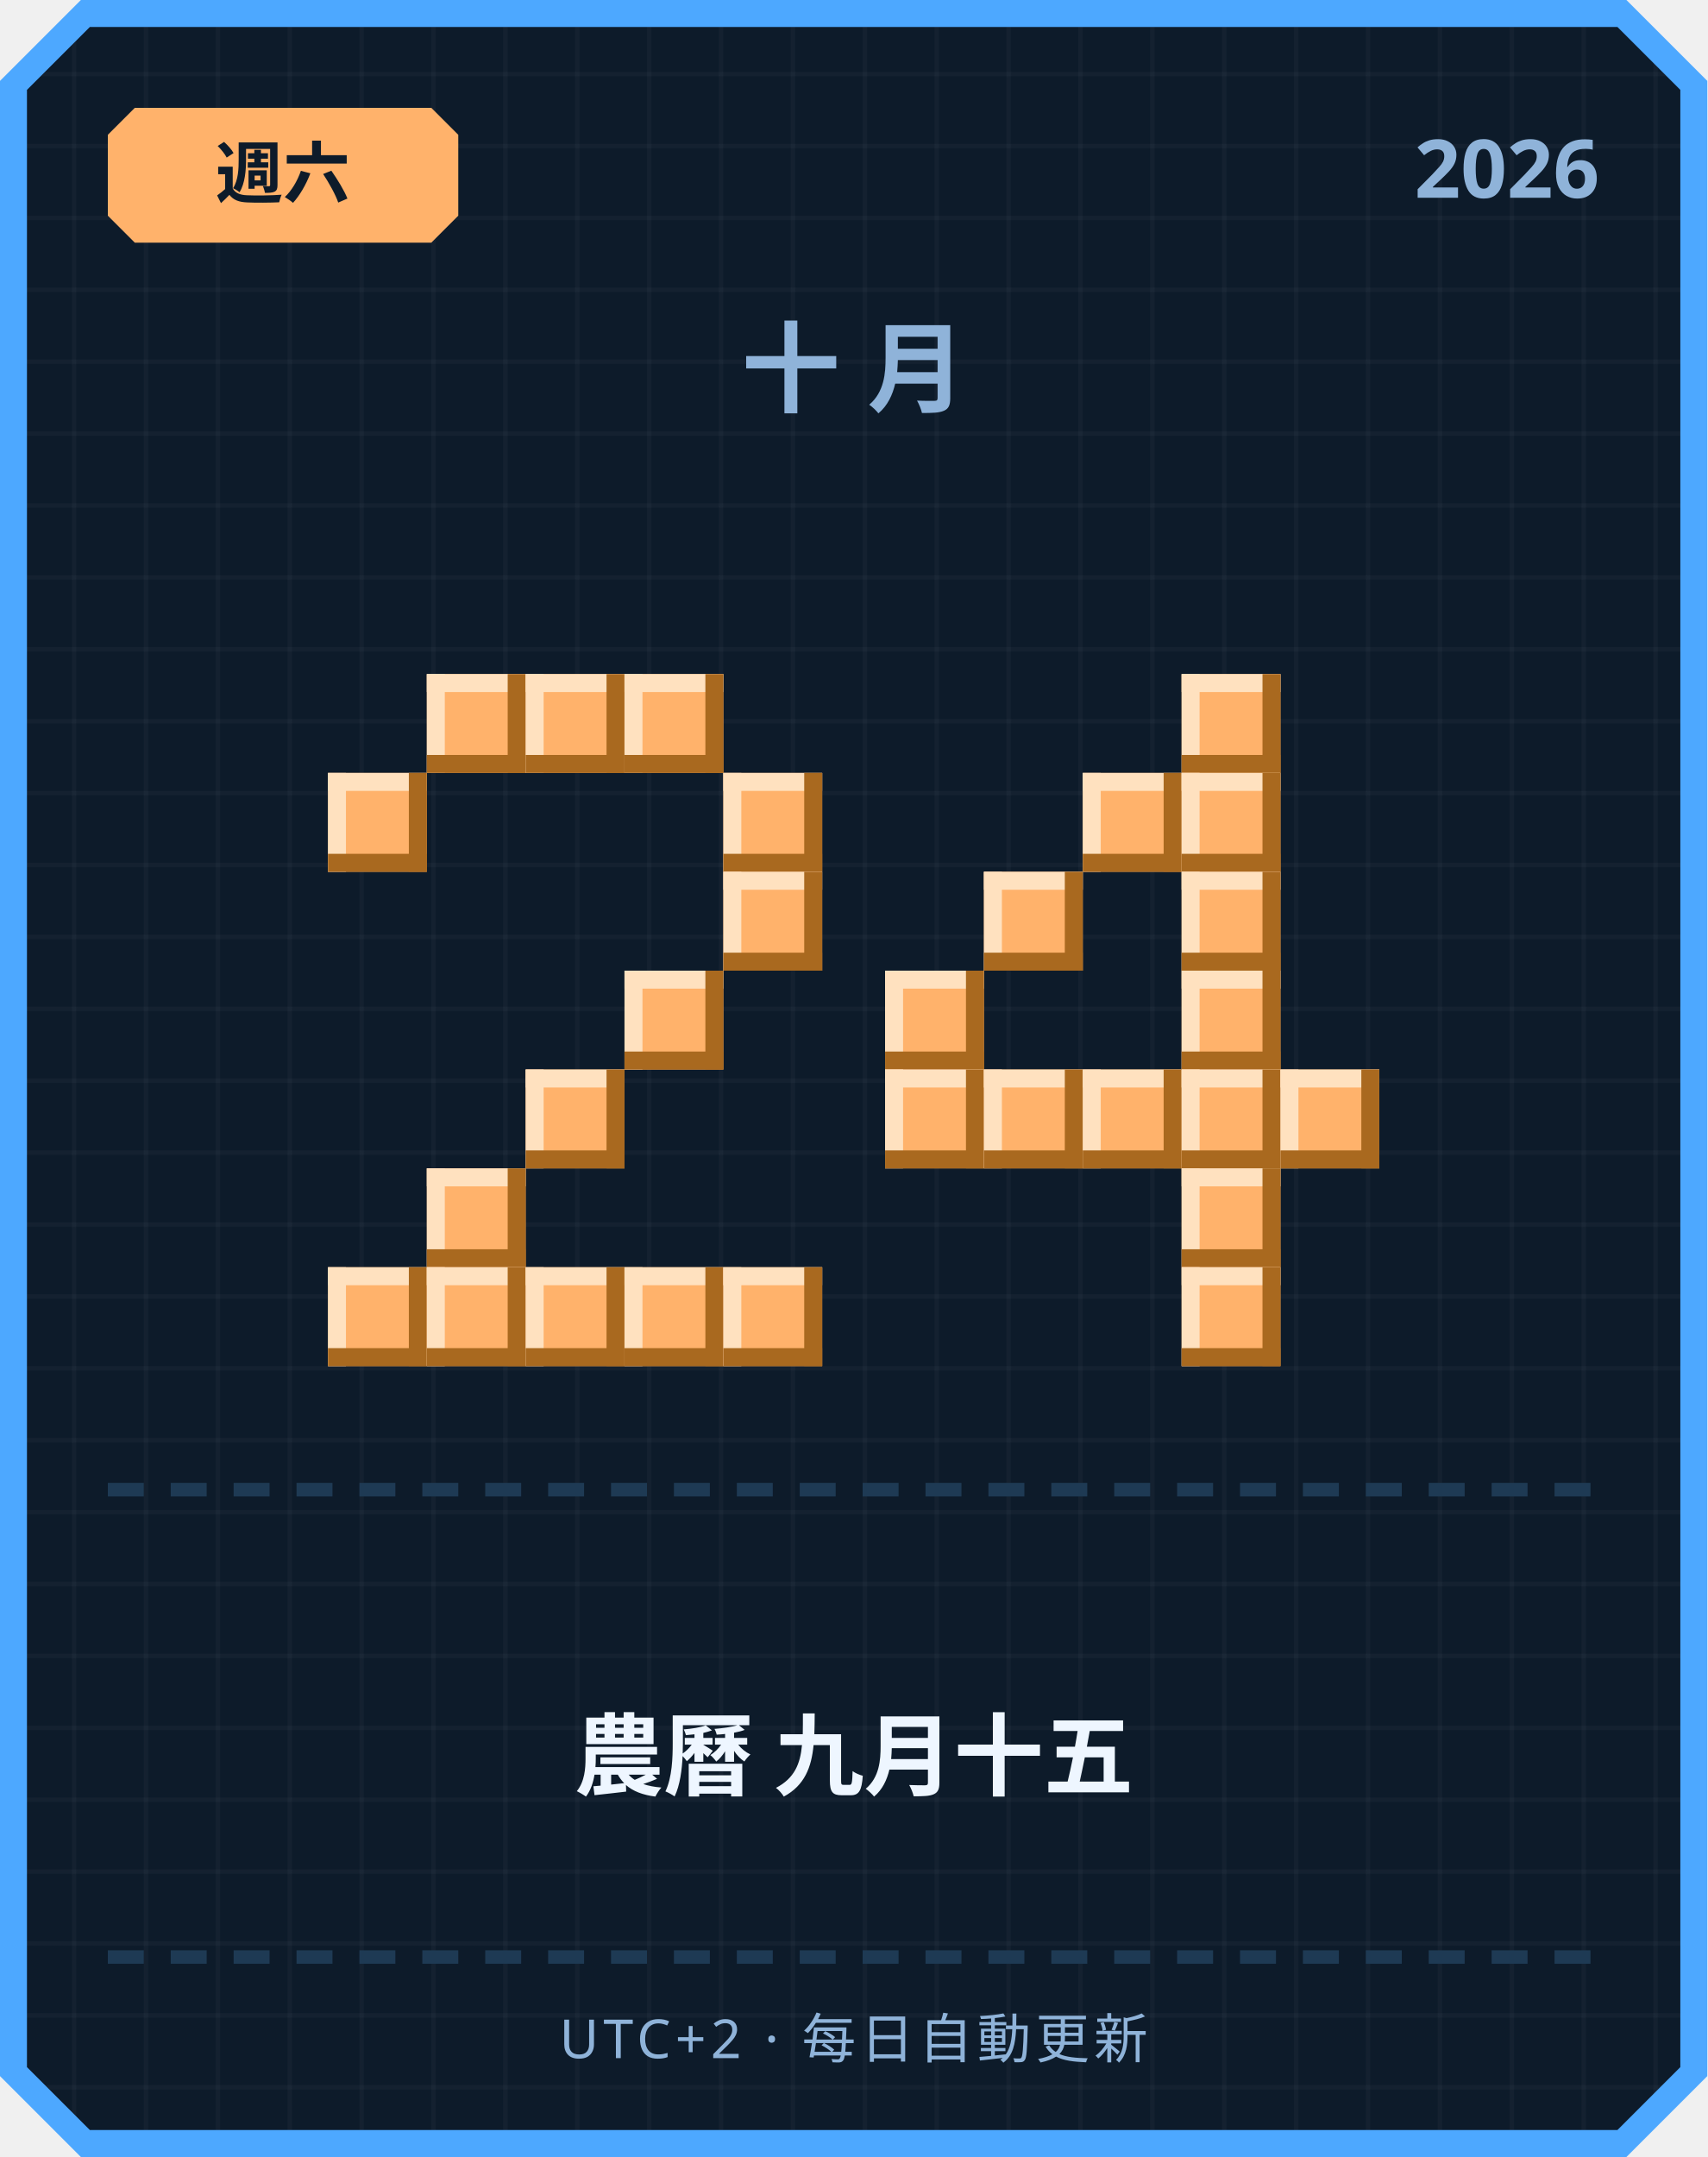
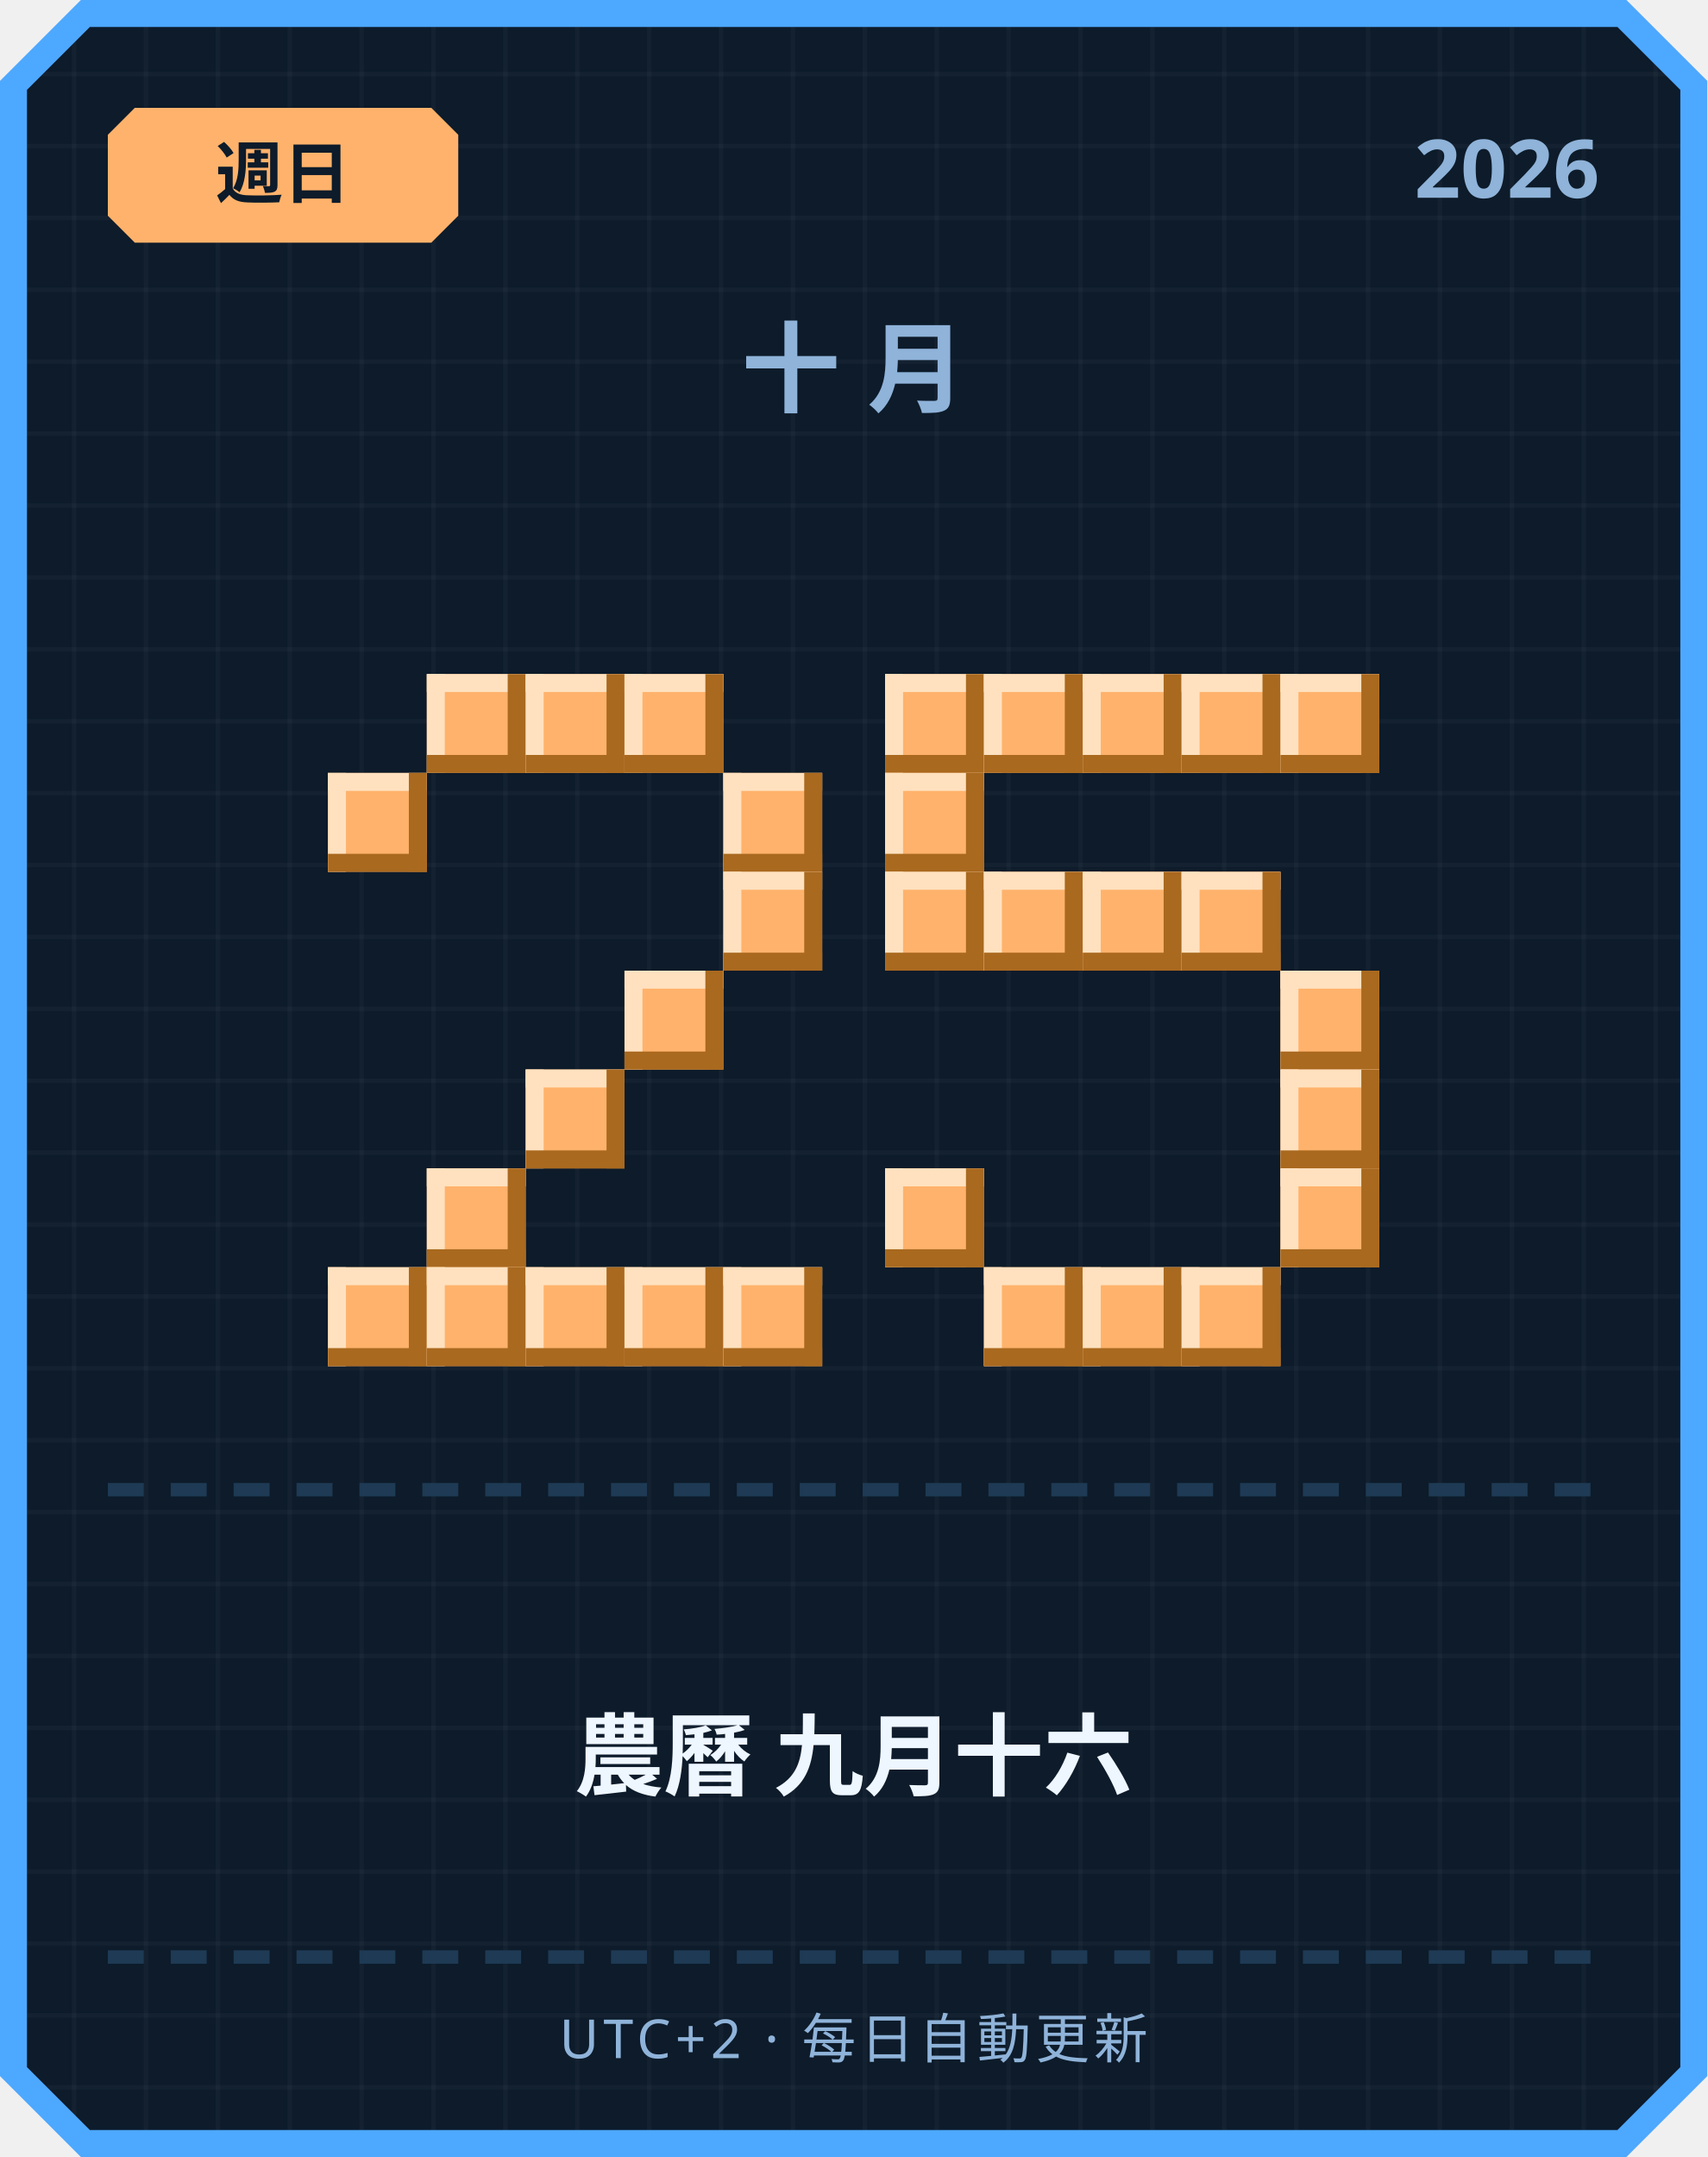
<svg xmlns="http://www.w3.org/2000/svg" width="380" height="480" viewBox="0 0 380 480">
  <defs>
    <pattern id="grid" width="16" height="16" patternUnits="userSpaceOnUse">
      <rect width="16" height="16" fill="#0d1b2a" />
      <rect width="1" height="16" fill="#ffffff" opacity="0.03" />
      <rect width="16" height="1" fill="#ffffff" opacity="0.03" />
    </pattern>
  </defs>
  <path d="M 18,0 L 362,0 L 380,18 L 380,462 L 362,480 L 18,480 L 0,462 L 0,18 Z" fill="#4da8ff" />
  <path d="M 20,6 L 360,6 L 374,20 L 374,460 L 360,474 L 20,474 L 6,460 L 6,20 Z" fill="url(#grid)" />
  <path d="M 30,24 L 96,24 L 102,30 L 102,48 L 96,54 L 30,54 L 24,48 L 24,30 Z" fill="#ffb26b" />
-   <text x="63" y="44" text-anchor="middle" font-family="'Segoe UI', sans-serif" font-size="15" font-weight="700" fill="#0d1b2a">週六</text>
+   <text x="63" y="44" text-anchor="middle" font-family="'Segoe UI', sans-serif" font-size="15" font-weight="700" fill="#0d1b2a">週日</text>
  <text x="356" y="44" text-anchor="end" font-family="'Segoe UI', sans-serif" font-size="18" font-weight="700" fill="#8fb3d9">2026</text>
  <text x="190" y="90" text-anchor="middle" font-family="'Segoe UI', sans-serif" font-size="22" font-weight="700" letter-spacing="6" fill="#8fb3d9">十月</text>
  <rect x="95" y="150" width="22" height="22" fill="#ffb26b" />
  <rect x="95" y="150" width="22" height="4" fill="#ffe1bf" />
  <rect x="95" y="150" width="4" height="22" fill="#ffe1bf" />
  <rect x="95" y="168" width="22" height="4" fill="#a9691f" />
  <rect x="113" y="150" width="4" height="22" fill="#a9691f" />
  <rect x="117" y="150" width="22" height="22" fill="#ffb26b" />
  <rect x="117" y="150" width="22" height="4" fill="#ffe1bf" />
  <rect x="117" y="150" width="4" height="22" fill="#ffe1bf" />
  <rect x="117" y="168" width="22" height="4" fill="#a9691f" />
  <rect x="135" y="150" width="4" height="22" fill="#a9691f" />
  <rect x="139" y="150" width="22" height="22" fill="#ffb26b" />
  <rect x="139" y="150" width="22" height="4" fill="#ffe1bf" />
  <rect x="139" y="150" width="4" height="22" fill="#ffe1bf" />
  <rect x="139" y="168" width="22" height="4" fill="#a9691f" />
  <rect x="157" y="150" width="4" height="22" fill="#a9691f" />
  <rect x="73" y="172" width="22" height="22" fill="#ffb26b" />
  <rect x="73" y="172" width="22" height="4" fill="#ffe1bf" />
  <rect x="73" y="172" width="4" height="22" fill="#ffe1bf" />
  <rect x="73" y="190" width="22" height="4" fill="#a9691f" />
  <rect x="91" y="172" width="4" height="22" fill="#a9691f" />
  <rect x="161" y="172" width="22" height="22" fill="#ffb26b" />
  <rect x="161" y="172" width="22" height="4" fill="#ffe1bf" />
  <rect x="161" y="172" width="4" height="22" fill="#ffe1bf" />
  <rect x="161" y="190" width="22" height="4" fill="#a9691f" />
  <rect x="179" y="172" width="4" height="22" fill="#a9691f" />
  <rect x="161" y="194" width="22" height="22" fill="#ffb26b" />
  <rect x="161" y="194" width="22" height="4" fill="#ffe1bf" />
  <rect x="161" y="194" width="4" height="22" fill="#ffe1bf" />
  <rect x="161" y="212" width="22" height="4" fill="#a9691f" />
  <rect x="179" y="194" width="4" height="22" fill="#a9691f" />
  <rect x="139" y="216" width="22" height="22" fill="#ffb26b" />
  <rect x="139" y="216" width="22" height="4" fill="#ffe1bf" />
  <rect x="139" y="216" width="4" height="22" fill="#ffe1bf" />
  <rect x="139" y="234" width="22" height="4" fill="#a9691f" />
  <rect x="157" y="216" width="4" height="22" fill="#a9691f" />
  <rect x="117" y="238" width="22" height="22" fill="#ffb26b" />
  <rect x="117" y="238" width="22" height="4" fill="#ffe1bf" />
  <rect x="117" y="238" width="4" height="22" fill="#ffe1bf" />
  <rect x="117" y="256" width="22" height="4" fill="#a9691f" />
  <rect x="135" y="238" width="4" height="22" fill="#a9691f" />
  <rect x="95" y="260" width="22" height="22" fill="#ffb26b" />
  <rect x="95" y="260" width="22" height="4" fill="#ffe1bf" />
  <rect x="95" y="260" width="4" height="22" fill="#ffe1bf" />
  <rect x="95" y="278" width="22" height="4" fill="#a9691f" />
  <rect x="113" y="260" width="4" height="22" fill="#a9691f" />
  <rect x="73" y="282" width="22" height="22" fill="#ffb26b" />
  <rect x="73" y="282" width="22" height="4" fill="#ffe1bf" />
  <rect x="73" y="282" width="4" height="22" fill="#ffe1bf" />
  <rect x="73" y="300" width="22" height="4" fill="#a9691f" />
  <rect x="91" y="282" width="4" height="22" fill="#a9691f" />
  <rect x="95" y="282" width="22" height="22" fill="#ffb26b" />
  <rect x="95" y="282" width="22" height="4" fill="#ffe1bf" />
  <rect x="95" y="282" width="4" height="22" fill="#ffe1bf" />
  <rect x="95" y="300" width="22" height="4" fill="#a9691f" />
  <rect x="113" y="282" width="4" height="22" fill="#a9691f" />
  <rect x="117" y="282" width="22" height="22" fill="#ffb26b" />
  <rect x="117" y="282" width="22" height="4" fill="#ffe1bf" />
  <rect x="117" y="282" width="4" height="22" fill="#ffe1bf" />
  <rect x="117" y="300" width="22" height="4" fill="#a9691f" />
  <rect x="135" y="282" width="4" height="22" fill="#a9691f" />
  <rect x="139" y="282" width="22" height="22" fill="#ffb26b" />
  <rect x="139" y="282" width="22" height="4" fill="#ffe1bf" />
  <rect x="139" y="282" width="4" height="22" fill="#ffe1bf" />
  <rect x="139" y="300" width="22" height="4" fill="#a9691f" />
  <rect x="157" y="282" width="4" height="22" fill="#a9691f" />
  <rect x="161" y="282" width="22" height="22" fill="#ffb26b" />
  <rect x="161" y="282" width="22" height="4" fill="#ffe1bf" />
  <rect x="161" y="282" width="4" height="22" fill="#ffe1bf" />
  <rect x="161" y="300" width="22" height="4" fill="#a9691f" />
  <rect x="179" y="282" width="4" height="22" fill="#a9691f" />
+   <rect x="197" y="150" width="22" height="22" fill="#ffb26b" />
+   <rect x="197" y="150" width="22" height="4" fill="#ffe1bf" />
+   <rect x="197" y="150" width="4" height="22" fill="#ffe1bf" />
+   <rect x="197" y="168" width="22" height="4" fill="#a9691f" />
+   <rect x="215" y="150" width="4" height="22" fill="#a9691f" />
+   <rect x="219" y="150" width="22" height="22" fill="#ffb26b" />
+   <rect x="219" y="150" width="22" height="4" fill="#ffe1bf" />
+   <rect x="219" y="150" width="4" height="22" fill="#ffe1bf" />
+   <rect x="219" y="168" width="22" height="4" fill="#a9691f" />
+   <rect x="237" y="150" width="4" height="22" fill="#a9691f" />
+   <rect x="241" y="150" width="22" height="22" fill="#ffb26b" />
+   <rect x="241" y="150" width="22" height="4" fill="#ffe1bf" />
+   <rect x="241" y="150" width="4" height="22" fill="#ffe1bf" />
+   <rect x="241" y="168" width="22" height="4" fill="#a9691f" />
+   <rect x="259" y="150" width="4" height="22" fill="#a9691f" />
  <rect x="263" y="150" width="22" height="22" fill="#ffb26b" />
  <rect x="263" y="150" width="22" height="4" fill="#ffe1bf" />
  <rect x="263" y="150" width="4" height="22" fill="#ffe1bf" />
  <rect x="263" y="168" width="22" height="4" fill="#a9691f" />
  <rect x="281" y="150" width="4" height="22" fill="#a9691f" />
-   <rect x="241" y="172" width="22" height="22" fill="#ffb26b" />
-   <rect x="241" y="172" width="22" height="4" fill="#ffe1bf" />
-   <rect x="241" y="172" width="4" height="22" fill="#ffe1bf" />
-   <rect x="241" y="190" width="22" height="4" fill="#a9691f" />
-   <rect x="259" y="172" width="4" height="22" fill="#a9691f" />
-   <rect x="263" y="172" width="22" height="22" fill="#ffb26b" />
-   <rect x="263" y="172" width="22" height="4" fill="#ffe1bf" />
-   <rect x="263" y="172" width="4" height="22" fill="#ffe1bf" />
-   <rect x="263" y="190" width="22" height="4" fill="#a9691f" />
-   <rect x="281" y="172" width="4" height="22" fill="#a9691f" />
+   <rect x="285" y="150" width="22" height="22" fill="#ffb26b" />
+   <rect x="285" y="150" width="22" height="4" fill="#ffe1bf" />
+   <rect x="285" y="150" width="4" height="22" fill="#ffe1bf" />
+   <rect x="285" y="168" width="22" height="4" fill="#a9691f" />
+   <rect x="303" y="150" width="4" height="22" fill="#a9691f" />
+   <rect x="197" y="172" width="22" height="22" fill="#ffb26b" />
+   <rect x="197" y="172" width="22" height="4" fill="#ffe1bf" />
+   <rect x="197" y="172" width="4" height="22" fill="#ffe1bf" />
+   <rect x="197" y="190" width="22" height="4" fill="#a9691f" />
+   <rect x="215" y="172" width="4" height="22" fill="#a9691f" />
+   <rect x="197" y="194" width="22" height="22" fill="#ffb26b" />
+   <rect x="197" y="194" width="22" height="4" fill="#ffe1bf" />
+   <rect x="197" y="194" width="4" height="22" fill="#ffe1bf" />
+   <rect x="197" y="212" width="22" height="4" fill="#a9691f" />
+   <rect x="215" y="194" width="4" height="22" fill="#a9691f" />
  <rect x="219" y="194" width="22" height="22" fill="#ffb26b" />
  <rect x="219" y="194" width="22" height="4" fill="#ffe1bf" />
  <rect x="219" y="194" width="4" height="22" fill="#ffe1bf" />
  <rect x="219" y="212" width="22" height="4" fill="#a9691f" />
  <rect x="237" y="194" width="4" height="22" fill="#a9691f" />
+   <rect x="241" y="194" width="22" height="22" fill="#ffb26b" />
+   <rect x="241" y="194" width="22" height="4" fill="#ffe1bf" />
+   <rect x="241" y="194" width="4" height="22" fill="#ffe1bf" />
+   <rect x="241" y="212" width="22" height="4" fill="#a9691f" />
+   <rect x="259" y="194" width="4" height="22" fill="#a9691f" />
  <rect x="263" y="194" width="22" height="22" fill="#ffb26b" />
  <rect x="263" y="194" width="22" height="4" fill="#ffe1bf" />
  <rect x="263" y="194" width="4" height="22" fill="#ffe1bf" />
  <rect x="263" y="212" width="22" height="4" fill="#a9691f" />
  <rect x="281" y="194" width="4" height="22" fill="#a9691f" />
-   <rect x="197" y="216" width="22" height="22" fill="#ffb26b" />
-   <rect x="197" y="216" width="22" height="4" fill="#ffe1bf" />
-   <rect x="197" y="216" width="4" height="22" fill="#ffe1bf" />
-   <rect x="197" y="234" width="22" height="4" fill="#a9691f" />
-   <rect x="215" y="216" width="4" height="22" fill="#a9691f" />
-   <rect x="263" y="216" width="22" height="22" fill="#ffb26b" />
-   <rect x="263" y="216" width="22" height="4" fill="#ffe1bf" />
-   <rect x="263" y="216" width="4" height="22" fill="#ffe1bf" />
-   <rect x="263" y="234" width="22" height="4" fill="#a9691f" />
-   <rect x="281" y="216" width="4" height="22" fill="#a9691f" />
-   <rect x="197" y="238" width="22" height="22" fill="#ffb26b" />
-   <rect x="197" y="238" width="22" height="4" fill="#ffe1bf" />
-   <rect x="197" y="238" width="4" height="22" fill="#ffe1bf" />
-   <rect x="197" y="256" width="22" height="4" fill="#a9691f" />
-   <rect x="215" y="238" width="4" height="22" fill="#a9691f" />
-   <rect x="219" y="238" width="22" height="22" fill="#ffb26b" />
-   <rect x="219" y="238" width="22" height="4" fill="#ffe1bf" />
-   <rect x="219" y="238" width="4" height="22" fill="#ffe1bf" />
-   <rect x="219" y="256" width="22" height="4" fill="#a9691f" />
-   <rect x="237" y="238" width="4" height="22" fill="#a9691f" />
-   <rect x="241" y="238" width="22" height="22" fill="#ffb26b" />
-   <rect x="241" y="238" width="22" height="4" fill="#ffe1bf" />
-   <rect x="241" y="238" width="4" height="22" fill="#ffe1bf" />
-   <rect x="241" y="256" width="22" height="4" fill="#a9691f" />
-   <rect x="259" y="238" width="4" height="22" fill="#a9691f" />
-   <rect x="263" y="238" width="22" height="22" fill="#ffb26b" />
-   <rect x="263" y="238" width="22" height="4" fill="#ffe1bf" />
-   <rect x="263" y="238" width="4" height="22" fill="#ffe1bf" />
-   <rect x="263" y="256" width="22" height="4" fill="#a9691f" />
-   <rect x="281" y="238" width="4" height="22" fill="#a9691f" />
+   <rect x="285" y="216" width="22" height="22" fill="#ffb26b" />
+   <rect x="285" y="216" width="22" height="4" fill="#ffe1bf" />
+   <rect x="285" y="216" width="4" height="22" fill="#ffe1bf" />
+   <rect x="285" y="234" width="22" height="4" fill="#a9691f" />
+   <rect x="303" y="216" width="4" height="22" fill="#a9691f" />
  <rect x="285" y="238" width="22" height="22" fill="#ffb26b" />
  <rect x="285" y="238" width="22" height="4" fill="#ffe1bf" />
  <rect x="285" y="238" width="4" height="22" fill="#ffe1bf" />
  <rect x="285" y="256" width="22" height="4" fill="#a9691f" />
  <rect x="303" y="238" width="4" height="22" fill="#a9691f" />
-   <rect x="263" y="260" width="22" height="22" fill="#ffb26b" />
-   <rect x="263" y="260" width="22" height="4" fill="#ffe1bf" />
-   <rect x="263" y="260" width="4" height="22" fill="#ffe1bf" />
-   <rect x="263" y="278" width="22" height="4" fill="#a9691f" />
-   <rect x="281" y="260" width="4" height="22" fill="#a9691f" />
+   <rect x="197" y="260" width="22" height="22" fill="#ffb26b" />
+   <rect x="197" y="260" width="22" height="4" fill="#ffe1bf" />
+   <rect x="197" y="260" width="4" height="22" fill="#ffe1bf" />
+   <rect x="197" y="278" width="22" height="4" fill="#a9691f" />
+   <rect x="215" y="260" width="4" height="22" fill="#a9691f" />
+   <rect x="285" y="260" width="22" height="22" fill="#ffb26b" />
+   <rect x="285" y="260" width="22" height="4" fill="#ffe1bf" />
+   <rect x="285" y="260" width="4" height="22" fill="#ffe1bf" />
+   <rect x="285" y="278" width="22" height="4" fill="#a9691f" />
+   <rect x="303" y="260" width="4" height="22" fill="#a9691f" />
+   <rect x="219" y="282" width="22" height="22" fill="#ffb26b" />
+   <rect x="219" y="282" width="22" height="4" fill="#ffe1bf" />
+   <rect x="219" y="282" width="4" height="22" fill="#ffe1bf" />
+   <rect x="219" y="300" width="22" height="4" fill="#a9691f" />
+   <rect x="237" y="282" width="4" height="22" fill="#a9691f" />
+   <rect x="241" y="282" width="22" height="22" fill="#ffb26b" />
+   <rect x="241" y="282" width="22" height="4" fill="#ffe1bf" />
+   <rect x="241" y="282" width="4" height="22" fill="#ffe1bf" />
+   <rect x="241" y="300" width="22" height="4" fill="#a9691f" />
+   <rect x="259" y="282" width="4" height="22" fill="#a9691f" />
  <rect x="263" y="282" width="22" height="22" fill="#ffb26b" />
  <rect x="263" y="282" width="22" height="4" fill="#ffe1bf" />
  <rect x="263" y="282" width="4" height="22" fill="#ffe1bf" />
  <rect x="263" y="300" width="22" height="4" fill="#a9691f" />
  <rect x="281" y="282" width="4" height="22" fill="#a9691f" />
  <rect x="24" y="330" width="8" height="3" fill="#1e3a54" />
  <rect x="38" y="330" width="8" height="3" fill="#1e3a54" />
  <rect x="52" y="330" width="8" height="3" fill="#1e3a54" />
  <rect x="66" y="330" width="8" height="3" fill="#1e3a54" />
  <rect x="80" y="330" width="8" height="3" fill="#1e3a54" />
  <rect x="94" y="330" width="8" height="3" fill="#1e3a54" />
  <rect x="108" y="330" width="8" height="3" fill="#1e3a54" />
  <rect x="122" y="330" width="8" height="3" fill="#1e3a54" />
  <rect x="136" y="330" width="8" height="3" fill="#1e3a54" />
  <rect x="150" y="330" width="8" height="3" fill="#1e3a54" />
  <rect x="164" y="330" width="8" height="3" fill="#1e3a54" />
  <rect x="178" y="330" width="8" height="3" fill="#1e3a54" />
  <rect x="192" y="330" width="8" height="3" fill="#1e3a54" />
  <rect x="206" y="330" width="8" height="3" fill="#1e3a54" />
  <rect x="220" y="330" width="8" height="3" fill="#1e3a54" />
  <rect x="234" y="330" width="8" height="3" fill="#1e3a54" />
  <rect x="248" y="330" width="8" height="3" fill="#1e3a54" />
  <rect x="262" y="330" width="8" height="3" fill="#1e3a54" />
  <rect x="276" y="330" width="8" height="3" fill="#1e3a54" />
  <rect x="290" y="330" width="8" height="3" fill="#1e3a54" />
  <rect x="304" y="330" width="8" height="3" fill="#1e3a54" />
  <rect x="318" y="330" width="8" height="3" fill="#1e3a54" />
  <rect x="332" y="330" width="8" height="3" fill="#1e3a54" />
  <rect x="346" y="330" width="8" height="3" fill="#1e3a54" />
-   <text x="190" y="398" text-anchor="middle" font-family="'Segoe UI', 'Microsoft JhengHei', sans-serif" font-size="20" font-weight="700" fill="#eef6ff">農曆 九月十五</text>
+   <text x="190" y="398" text-anchor="middle" font-family="'Segoe UI', 'Microsoft JhengHei', sans-serif" font-size="20" font-weight="700" fill="#eef6ff">農曆 九月十六</text>
  <rect x="24" y="434" width="8" height="3" fill="#1e3a54" />
  <rect x="38" y="434" width="8" height="3" fill="#1e3a54" />
  <rect x="52" y="434" width="8" height="3" fill="#1e3a54" />
  <rect x="66" y="434" width="8" height="3" fill="#1e3a54" />
  <rect x="80" y="434" width="8" height="3" fill="#1e3a54" />
  <rect x="94" y="434" width="8" height="3" fill="#1e3a54" />
  <rect x="108" y="434" width="8" height="3" fill="#1e3a54" />
  <rect x="122" y="434" width="8" height="3" fill="#1e3a54" />
  <rect x="136" y="434" width="8" height="3" fill="#1e3a54" />
  <rect x="150" y="434" width="8" height="3" fill="#1e3a54" />
  <rect x="164" y="434" width="8" height="3" fill="#1e3a54" />
  <rect x="178" y="434" width="8" height="3" fill="#1e3a54" />
  <rect x="192" y="434" width="8" height="3" fill="#1e3a54" />
  <rect x="206" y="434" width="8" height="3" fill="#1e3a54" />
  <rect x="220" y="434" width="8" height="3" fill="#1e3a54" />
  <rect x="234" y="434" width="8" height="3" fill="#1e3a54" />
  <rect x="248" y="434" width="8" height="3" fill="#1e3a54" />
  <rect x="262" y="434" width="8" height="3" fill="#1e3a54" />
  <rect x="276" y="434" width="8" height="3" fill="#1e3a54" />
  <rect x="290" y="434" width="8" height="3" fill="#1e3a54" />
  <rect x="304" y="434" width="8" height="3" fill="#1e3a54" />
  <rect x="318" y="434" width="8" height="3" fill="#1e3a54" />
  <rect x="332" y="434" width="8" height="3" fill="#1e3a54" />
  <rect x="346" y="434" width="8" height="3" fill="#1e3a54" />
  <text x="190" y="458" text-anchor="middle" font-family="'Segoe UI', sans-serif" font-size="12" letter-spacing="1" fill="#8fb3d9">UTC+2 · 每日自動更新</text>
</svg>
